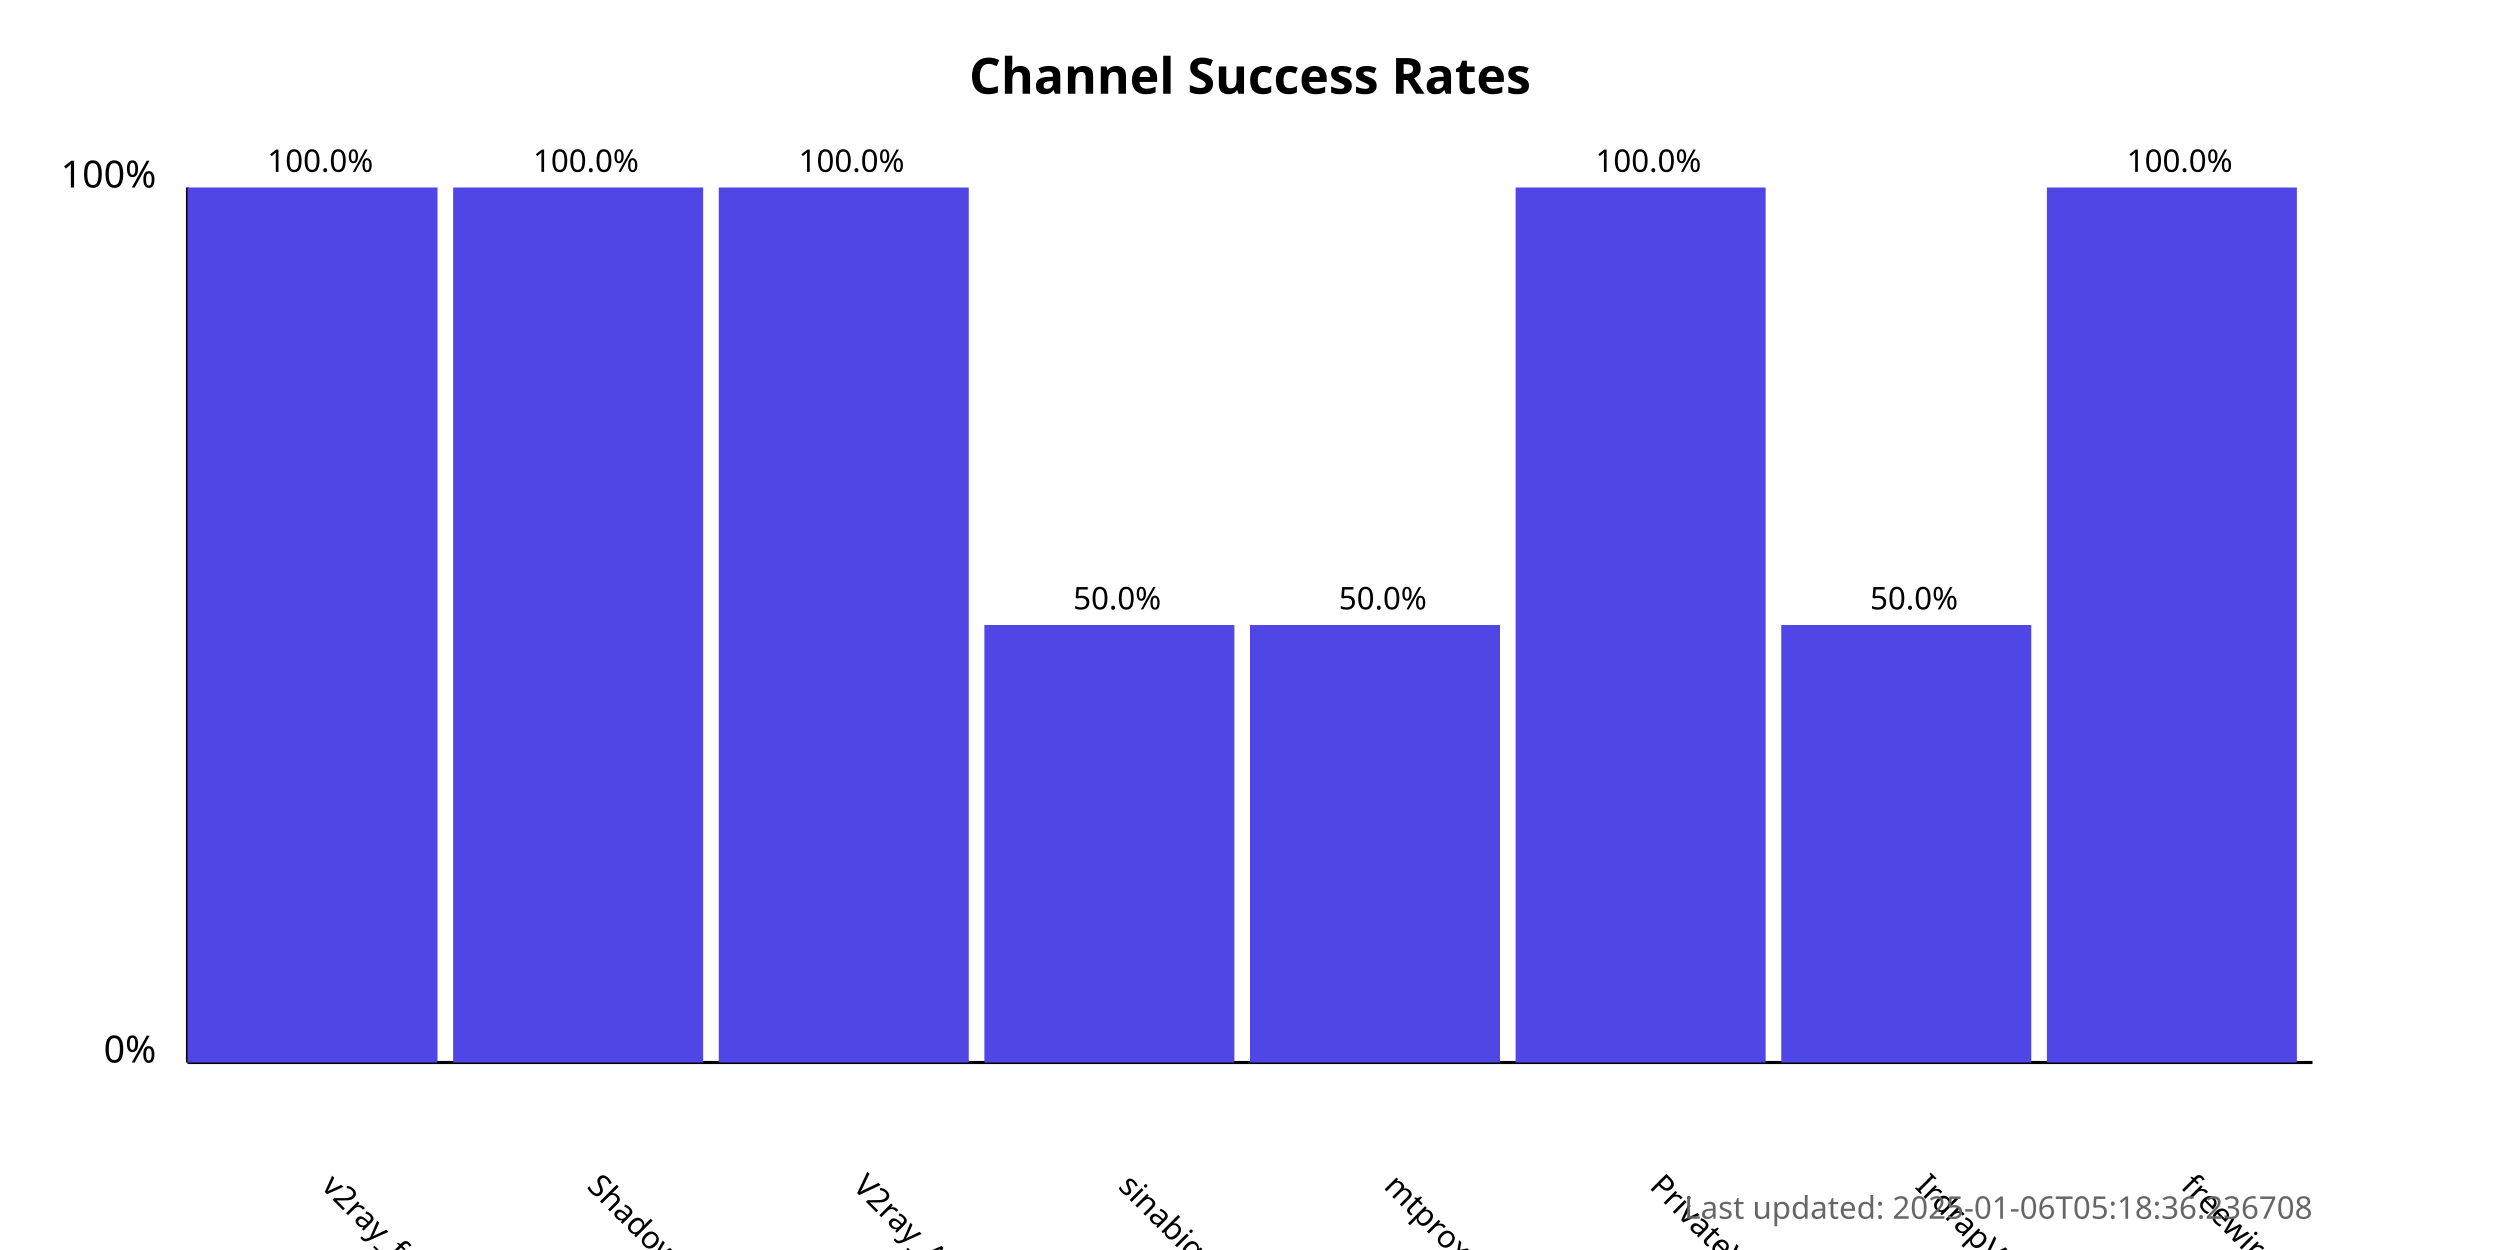
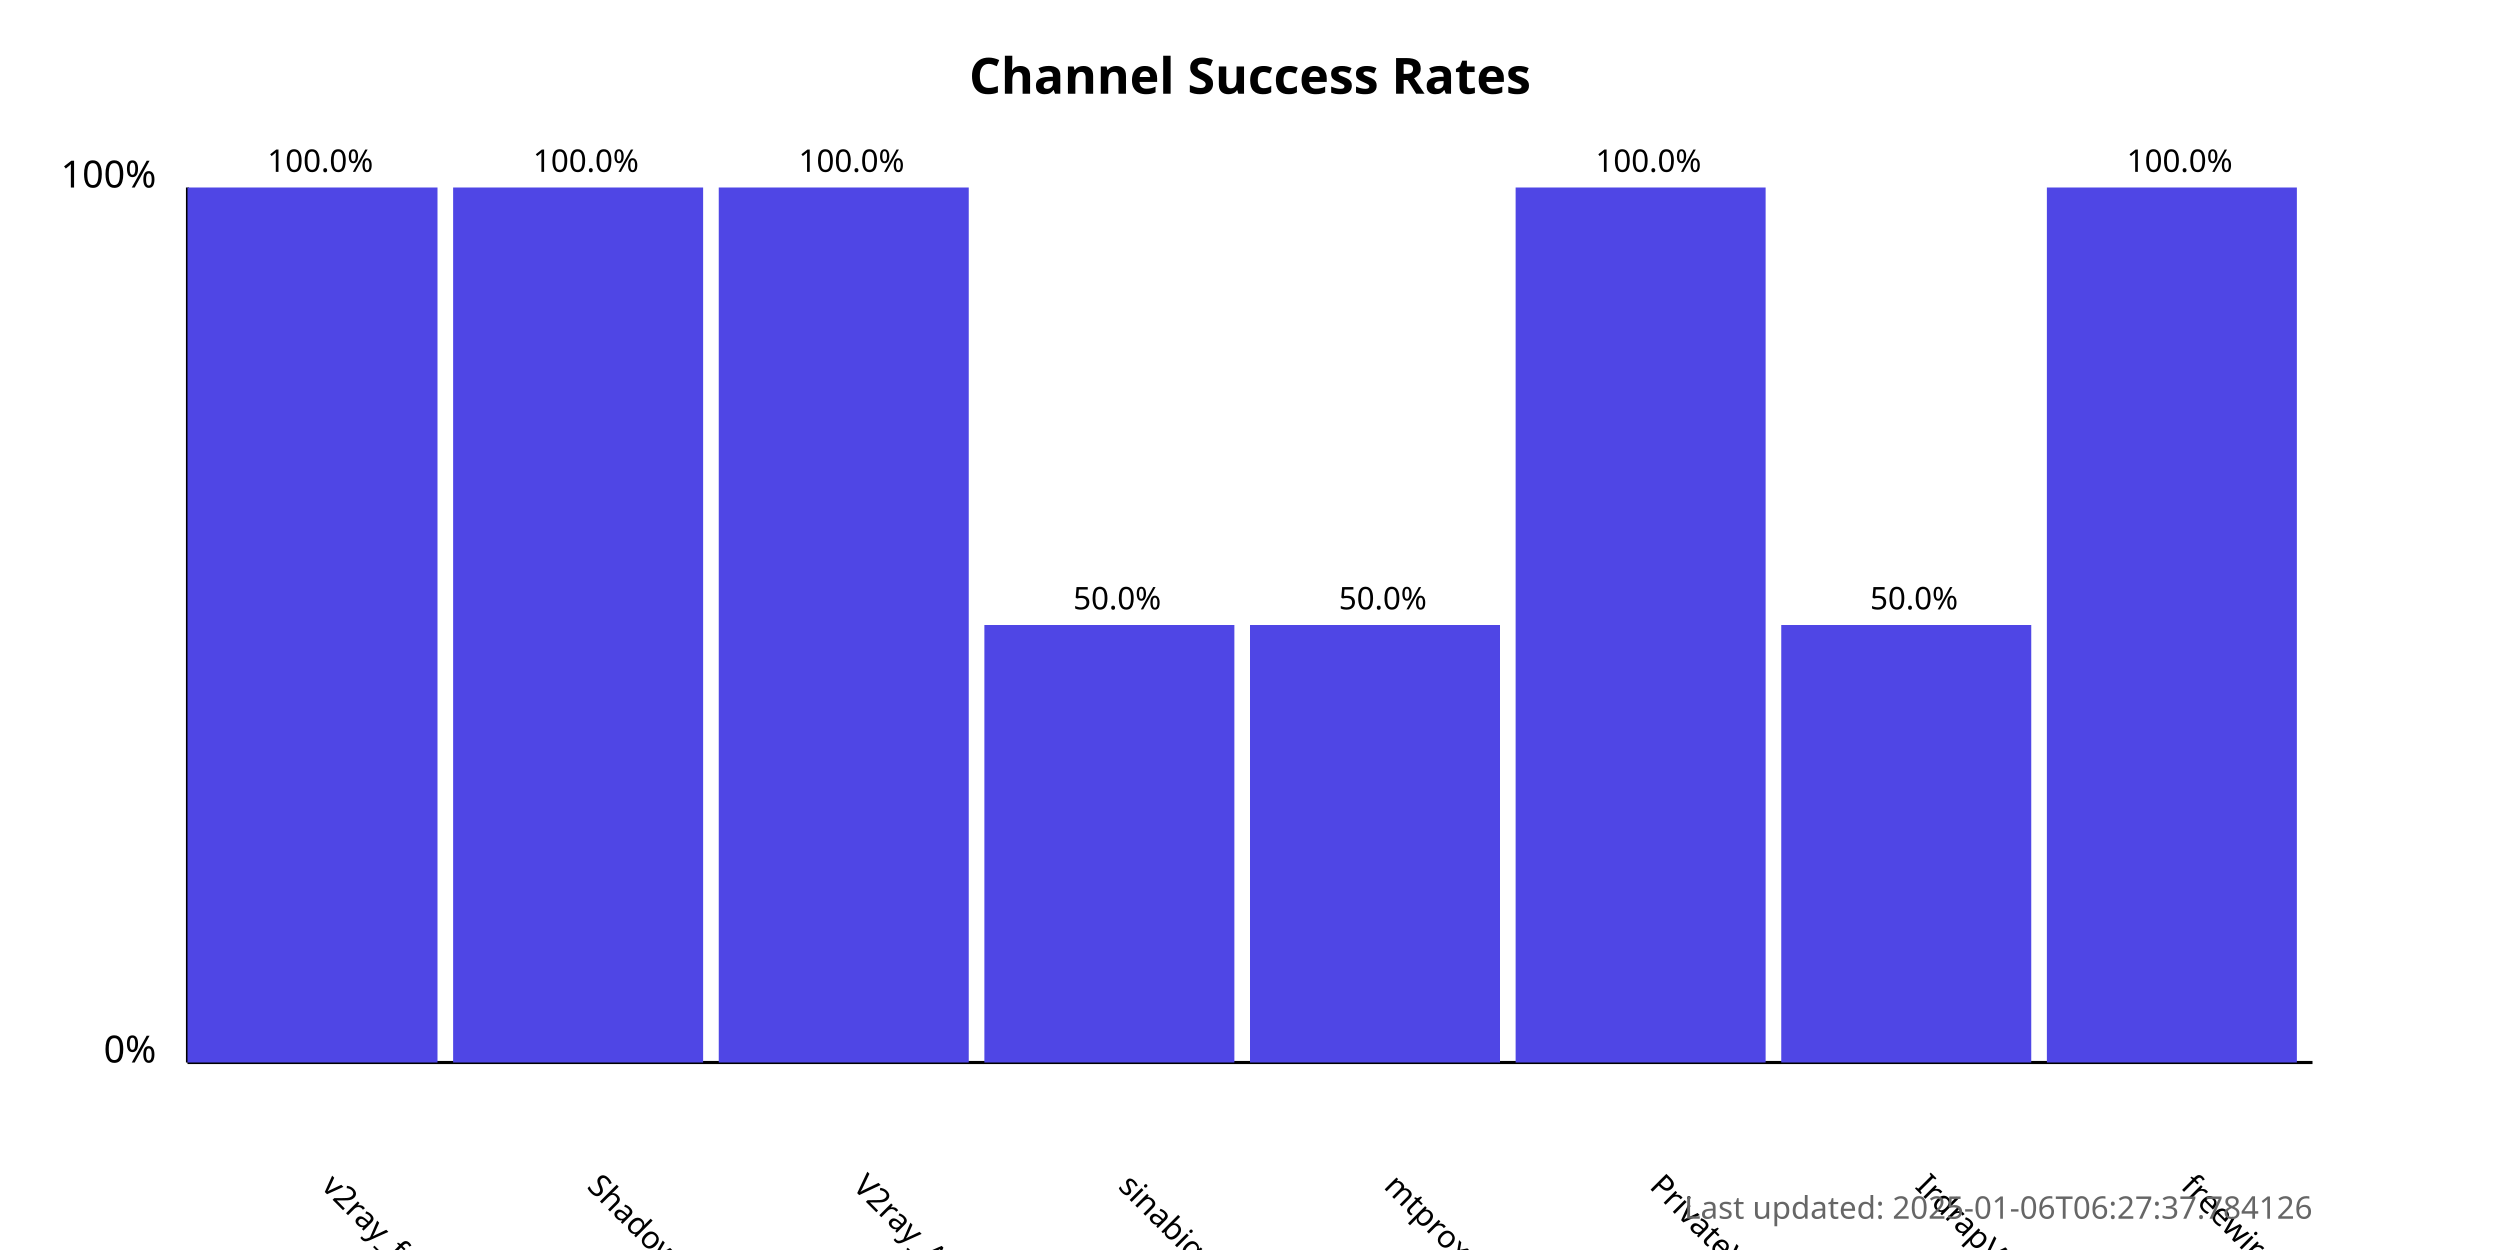
<svg xmlns="http://www.w3.org/2000/svg" width="800" height="400">
  <style>
            .chart-title { font: bold 16px sans-serif; }
            .axis-label { font: 12px sans-serif; }
            .tick-label { font: 10px sans-serif; }
            .bar { fill: #4f46e5; }
            .bar:hover { fill: #6366f1; }
            .timestamp { font: 10px sans-serif; fill: #666; }
        </style>
  <text x="400.0" y="30" text-anchor="middle" class="chart-title">
            Channel Success Rates
        </text>
  <line x1="60" y1="340" x2="60" y2="60" stroke="black" stroke-width="1" />
  <line x1="60" y1="340" x2="740" y2="340" stroke="black" stroke-width="1" />
  <text x="50" y="340" text-anchor="end" class="axis-label">0%</text>
  <text x="50" y="60" text-anchor="end" class="axis-label">100%</text>
  <g>
    <rect x="60" y="60.0" width="80.0" height="280.0" class="bar" />
    <text x="102.5" y="380" transform="rotate(45, 102.5, 380)" text-anchor="start" class="tick-label">
                v2ray_free_conf
            </text>
    <text x="102.5" y="55.0" text-anchor="middle" class="tick-label">
                100.0%
            </text>
  </g>
  <g>
    <rect x="145.0" y="60.0" width="80.0" height="280.0" class="bar" />
    <text x="187.5" y="380" transform="rotate(45, 187.5, 380)" text-anchor="start" class="tick-label">
                ShadowProxy66
            </text>
    <text x="187.5" y="55.0" text-anchor="middle" class="tick-label">
                100.0%
            </text>
  </g>
  <g>
    <rect x="230.0" y="60.0" width="80.0" height="280.0" class="bar" />
    <text x="272.5" y="380" transform="rotate(45, 272.5, 380)" text-anchor="start" class="tick-label">
                V2ray_Alpha
            </text>
    <text x="272.5" y="55.0" text-anchor="middle" class="tick-label">
                100.0%
            </text>
  </g>
  <g>
    <rect x="315.0" y="200.0" width="80.0" height="140.0" class="bar" />
    <text x="357.5" y="380" transform="rotate(45, 357.5, 380)" text-anchor="start" class="tick-label">
                sinabigo
            </text>
    <text x="357.5" y="195.0" text-anchor="middle" class="tick-label">
                50.0%
            </text>
  </g>
  <g>
    <rect x="400.0" y="200.0" width="80.0" height="140.0" class="bar" />
    <text x="442.5" y="380" transform="rotate(45, 442.5, 380)" text-anchor="start" class="tick-label">
                mtproxy_lists
            </text>
    <text x="442.5" y="195.0" text-anchor="middle" class="tick-label">
                50.0%
            </text>
  </g>
  <g>
    <rect x="485.0" y="60.0" width="80.0" height="280.0" class="bar" />
    <text x="527.5" y="380" transform="rotate(45, 527.5, 380)" text-anchor="start" class="tick-label">
                PrivateVPNs
            </text>
    <text x="527.5" y="55.0" text-anchor="middle" class="tick-label">
                100.0%
            </text>
  </g>
  <g>
    <rect x="570.0" y="200.0" width="80.0" height="140.0" class="bar" />
    <text x="612.5" y="380" transform="rotate(45, 612.5, 380)" text-anchor="start" class="tick-label">
                IrdrapVPNnews
            </text>
    <text x="612.5" y="195.0" text-anchor="middle" class="tick-label">
                50.0%
            </text>
  </g>
  <g>
    <rect x="655.0" y="60.0" width="80.0" height="280.0" class="bar" />
    <text x="697.5" y="380" transform="rotate(45, 697.5, 380)" text-anchor="start" class="tick-label">
                freewireguard
            </text>
    <text x="697.5" y="55.0" text-anchor="middle" class="tick-label">
                100.0%
            </text>
  </g>
  <text x="740" y="390" text-anchor="end" class="timestamp">
-             Last updated: 2025-01-06T05:18:36.236708
+             Last updated: 2025-01-06T06:27:37.784126
        </text>
</svg>
